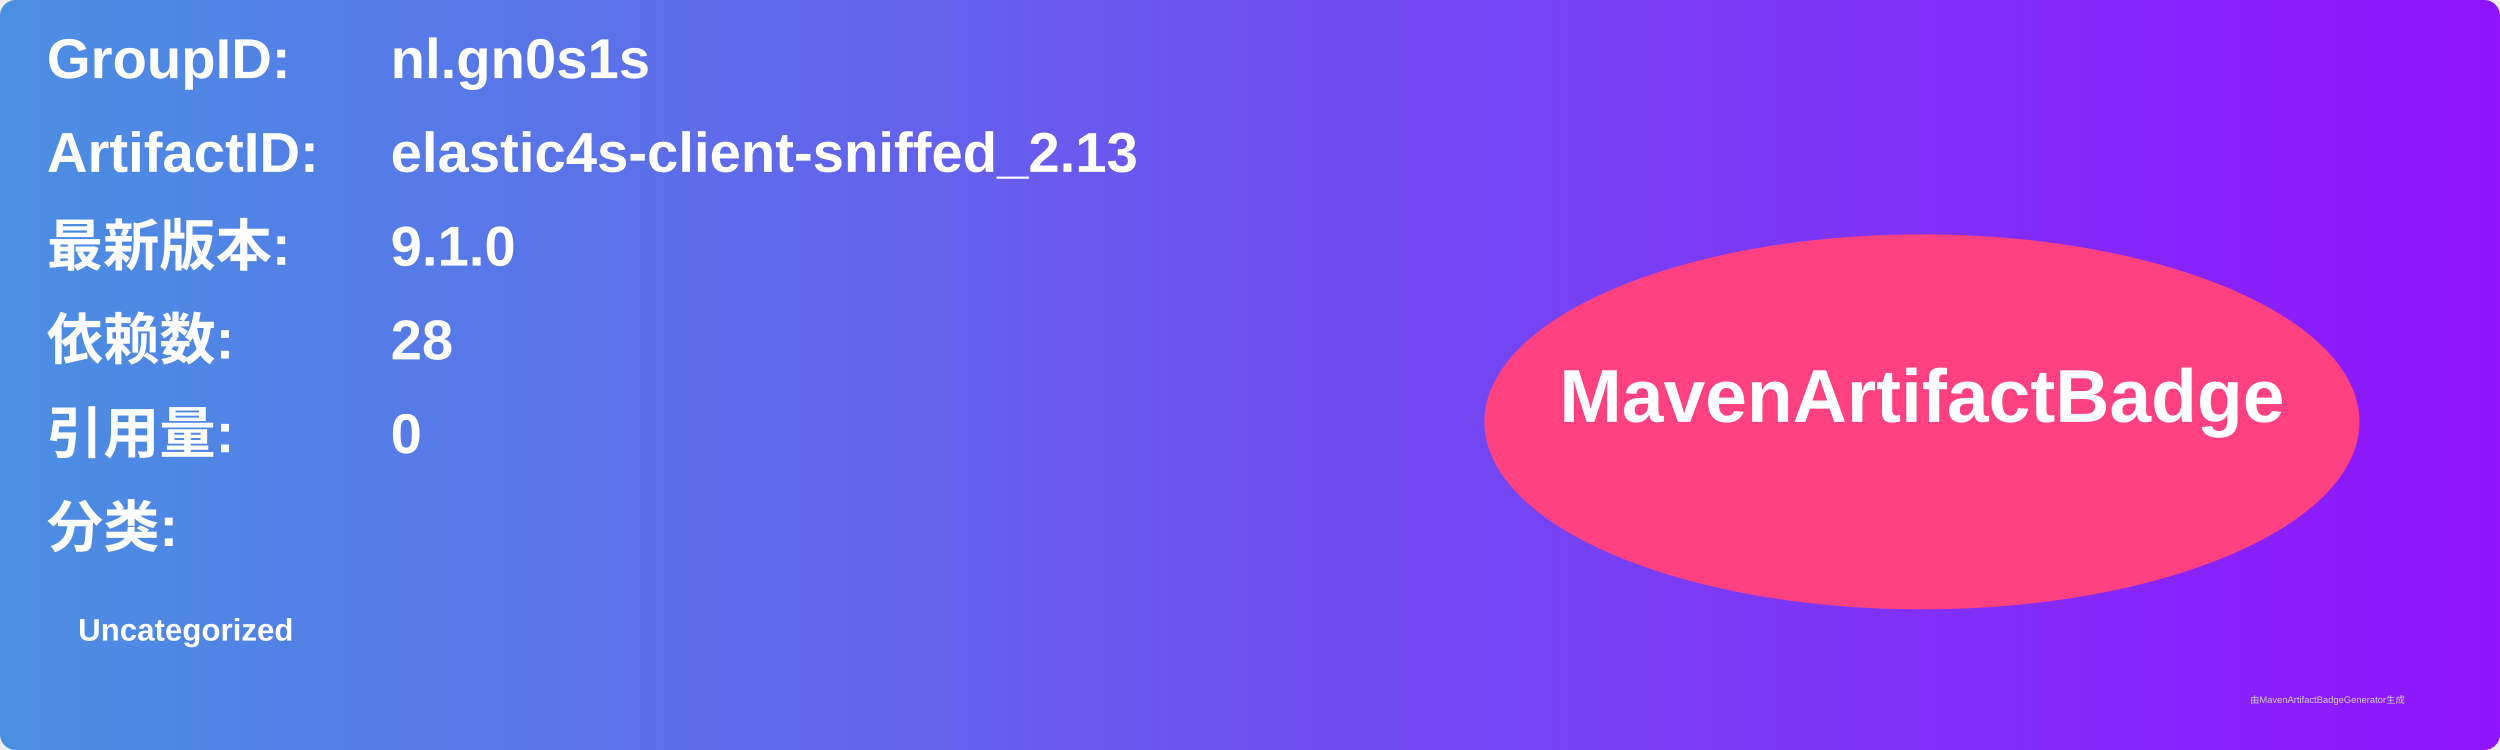
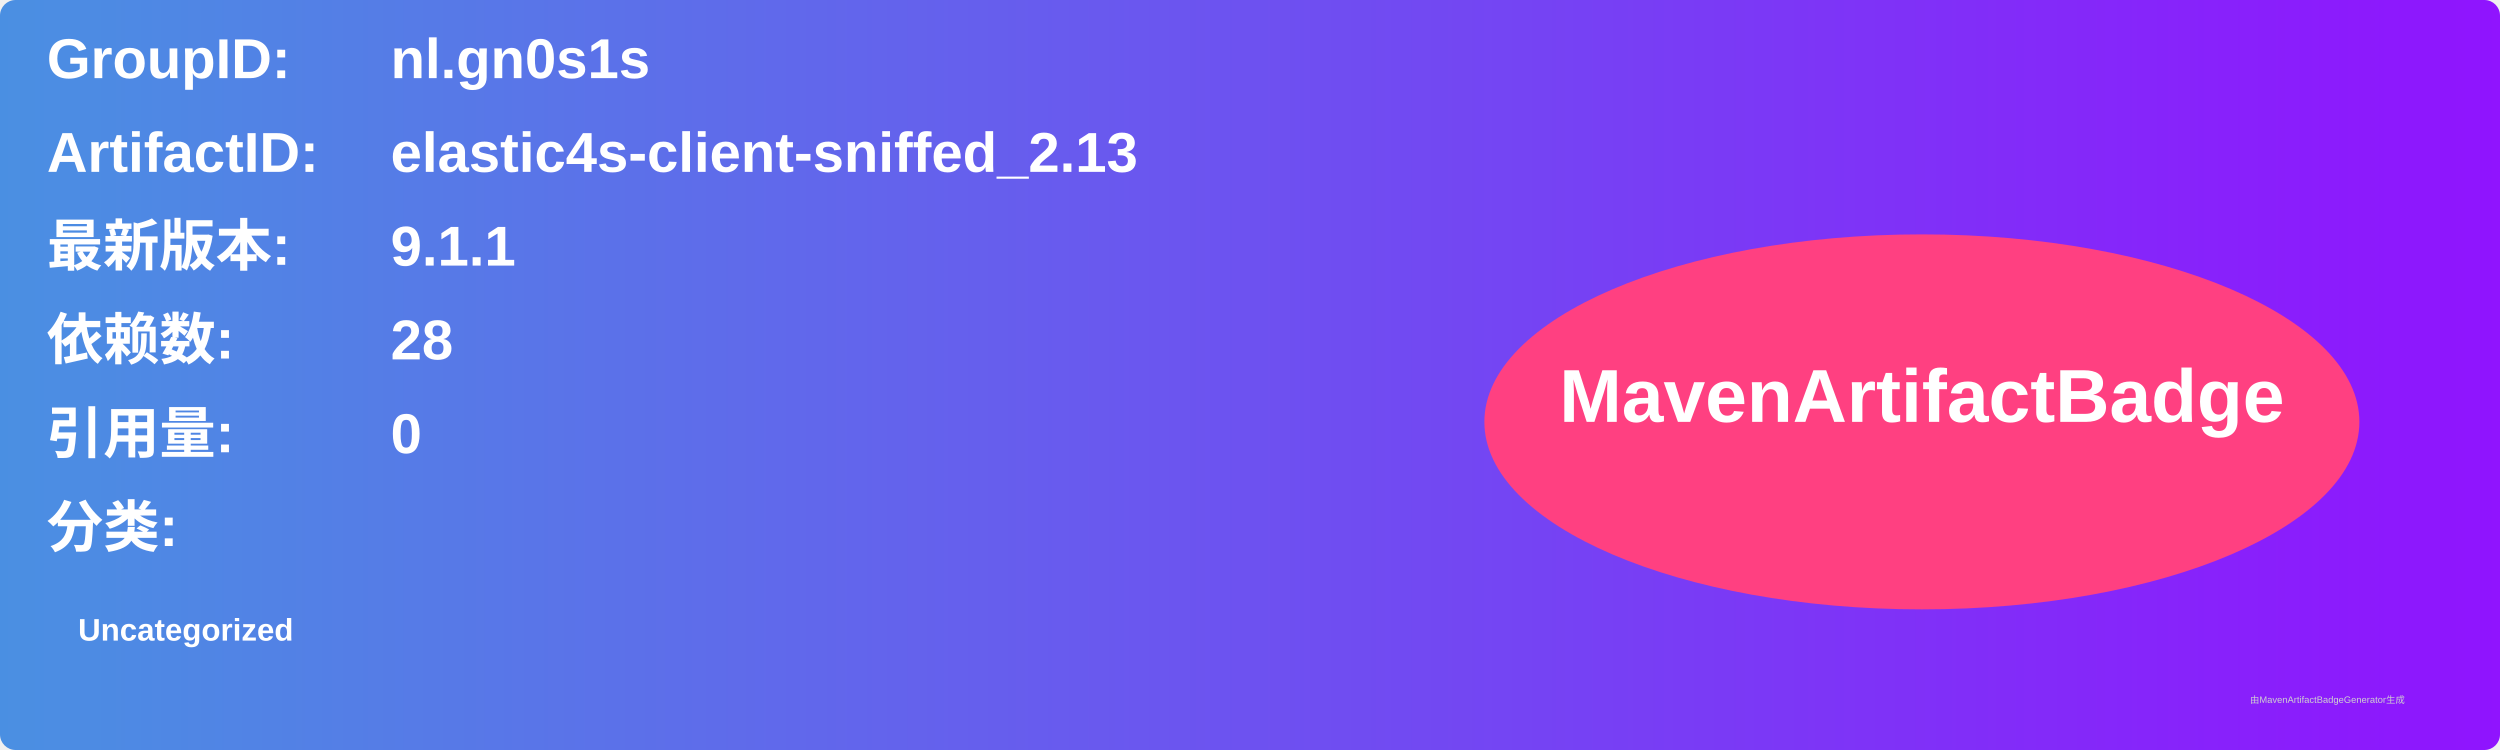
<svg xmlns="http://www.w3.org/2000/svg" width="800" height="240" viewBox="0 0 800 240">
  <linearGradient id="grad" x1="0%" y1="0%" x2="100%" y2="0%">
    <stop offset="0%" stop-color="#4a90e2" />
    <stop offset="100%" stop-color="#9013fe" />
  </linearGradient>
  <rect width="100%" height="100%" rx="5" ry="5" fill="url(#grad)" />
  <g transform="translate(15, 15)">
    <text x="0" y="10" font-family="Arial" font-size="18" fill="white" font-weight="bold" width="260">GroupID:</text>
    <text x="110" y="10" font-family="Arial" font-size="18" fill="white" font-weight="bold" width="460">nl.gn0s1s</text>
    <text x="0" y="40" font-family="Arial" font-size="18" fill="white" font-weight="bold" width="260">ArtifactID:</text>
    <text x="110" y="40" font-family="Arial" font-size="18" fill="white" font-weight="bold" width="460">elastic4s-client-sniffed_2.13</text>
    <text x="0" y="70" font-family="Arial" font-size="18" fill="white" font-weight="bold">最新版本:</text>
    <text x="110" y="70" font-family="Arial" font-size="18" fill="white" font-weight="bold">
-       <tspan font-weight="bold">9.1.0</tspan>
+       <tspan font-weight="bold">9.1.1</tspan>
    </text>
    <text x="0" y="100" font-family="Arial" font-size="18" fill="white" font-weight="bold">依赖数: </text>
    <text x="110" y="100" font-family="Arial" font-size="18" fill="white">
      <tspan font-weight="bold">28</tspan>
    </text>
    <text x="0" y="130" font-family="Arial" font-size="18" fill="white" font-weight="bold">引用量: </text>
    <text x="110" y="130" font-family="Arial" font-size="18" fill="white">
      <tspan font-weight="bold">0</tspan>
    </text>
    <text x="0" y="160" font-family="Arial" font-size="18" fill="white" font-weight="bold">分类:</text>
    <text x="10" y="190" font-family="Arial" font-size="10" fill="white">
      <tspan font-weight="bold">Uncategorized</tspan>
    </text>
    <ellipse cx="600" cy="120" rx="140" ry="60" fill="#ff4081" />
    <text x="600" y="120" text-anchor="middle" font-family="Arial" font-size="24" fill="white" font-weight="bold">MavenArtifactBadge</text>
  </g>
  <text x="720" y="225" font-family="Arial" font-size="3" fill="#d0d0d0">由MavenArtifactBadgeGenerator生成</text>
</svg>
